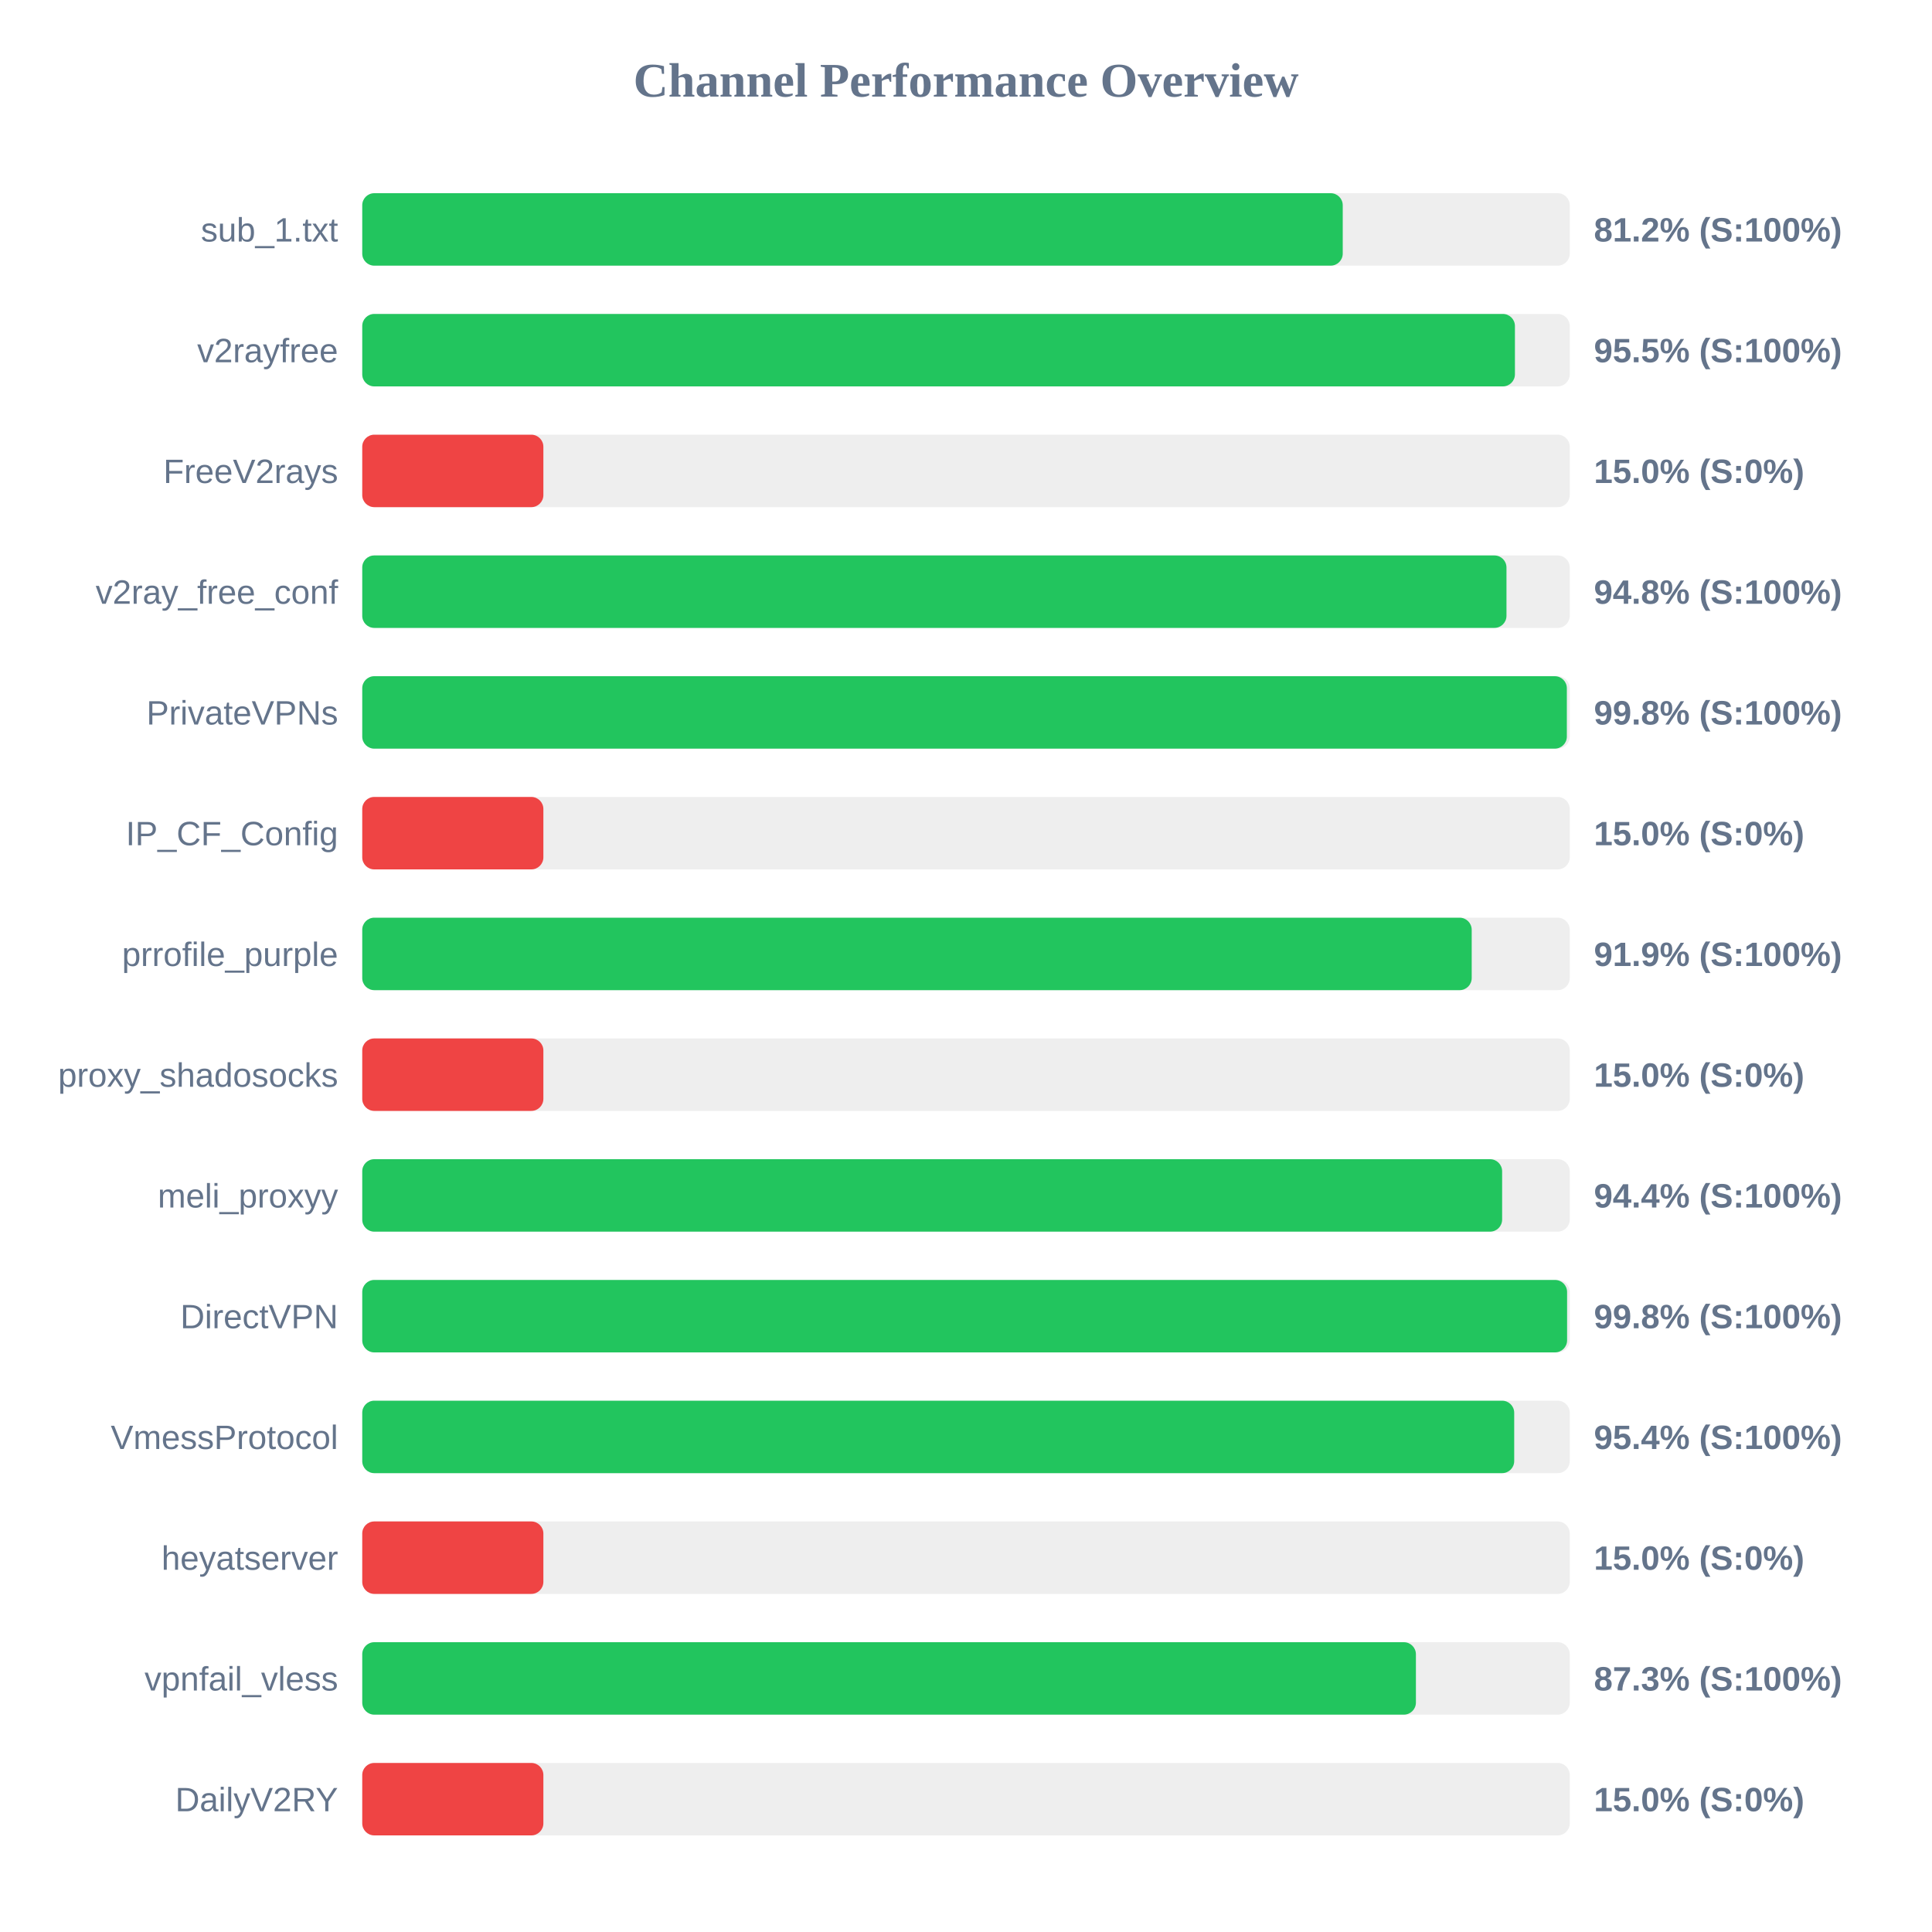
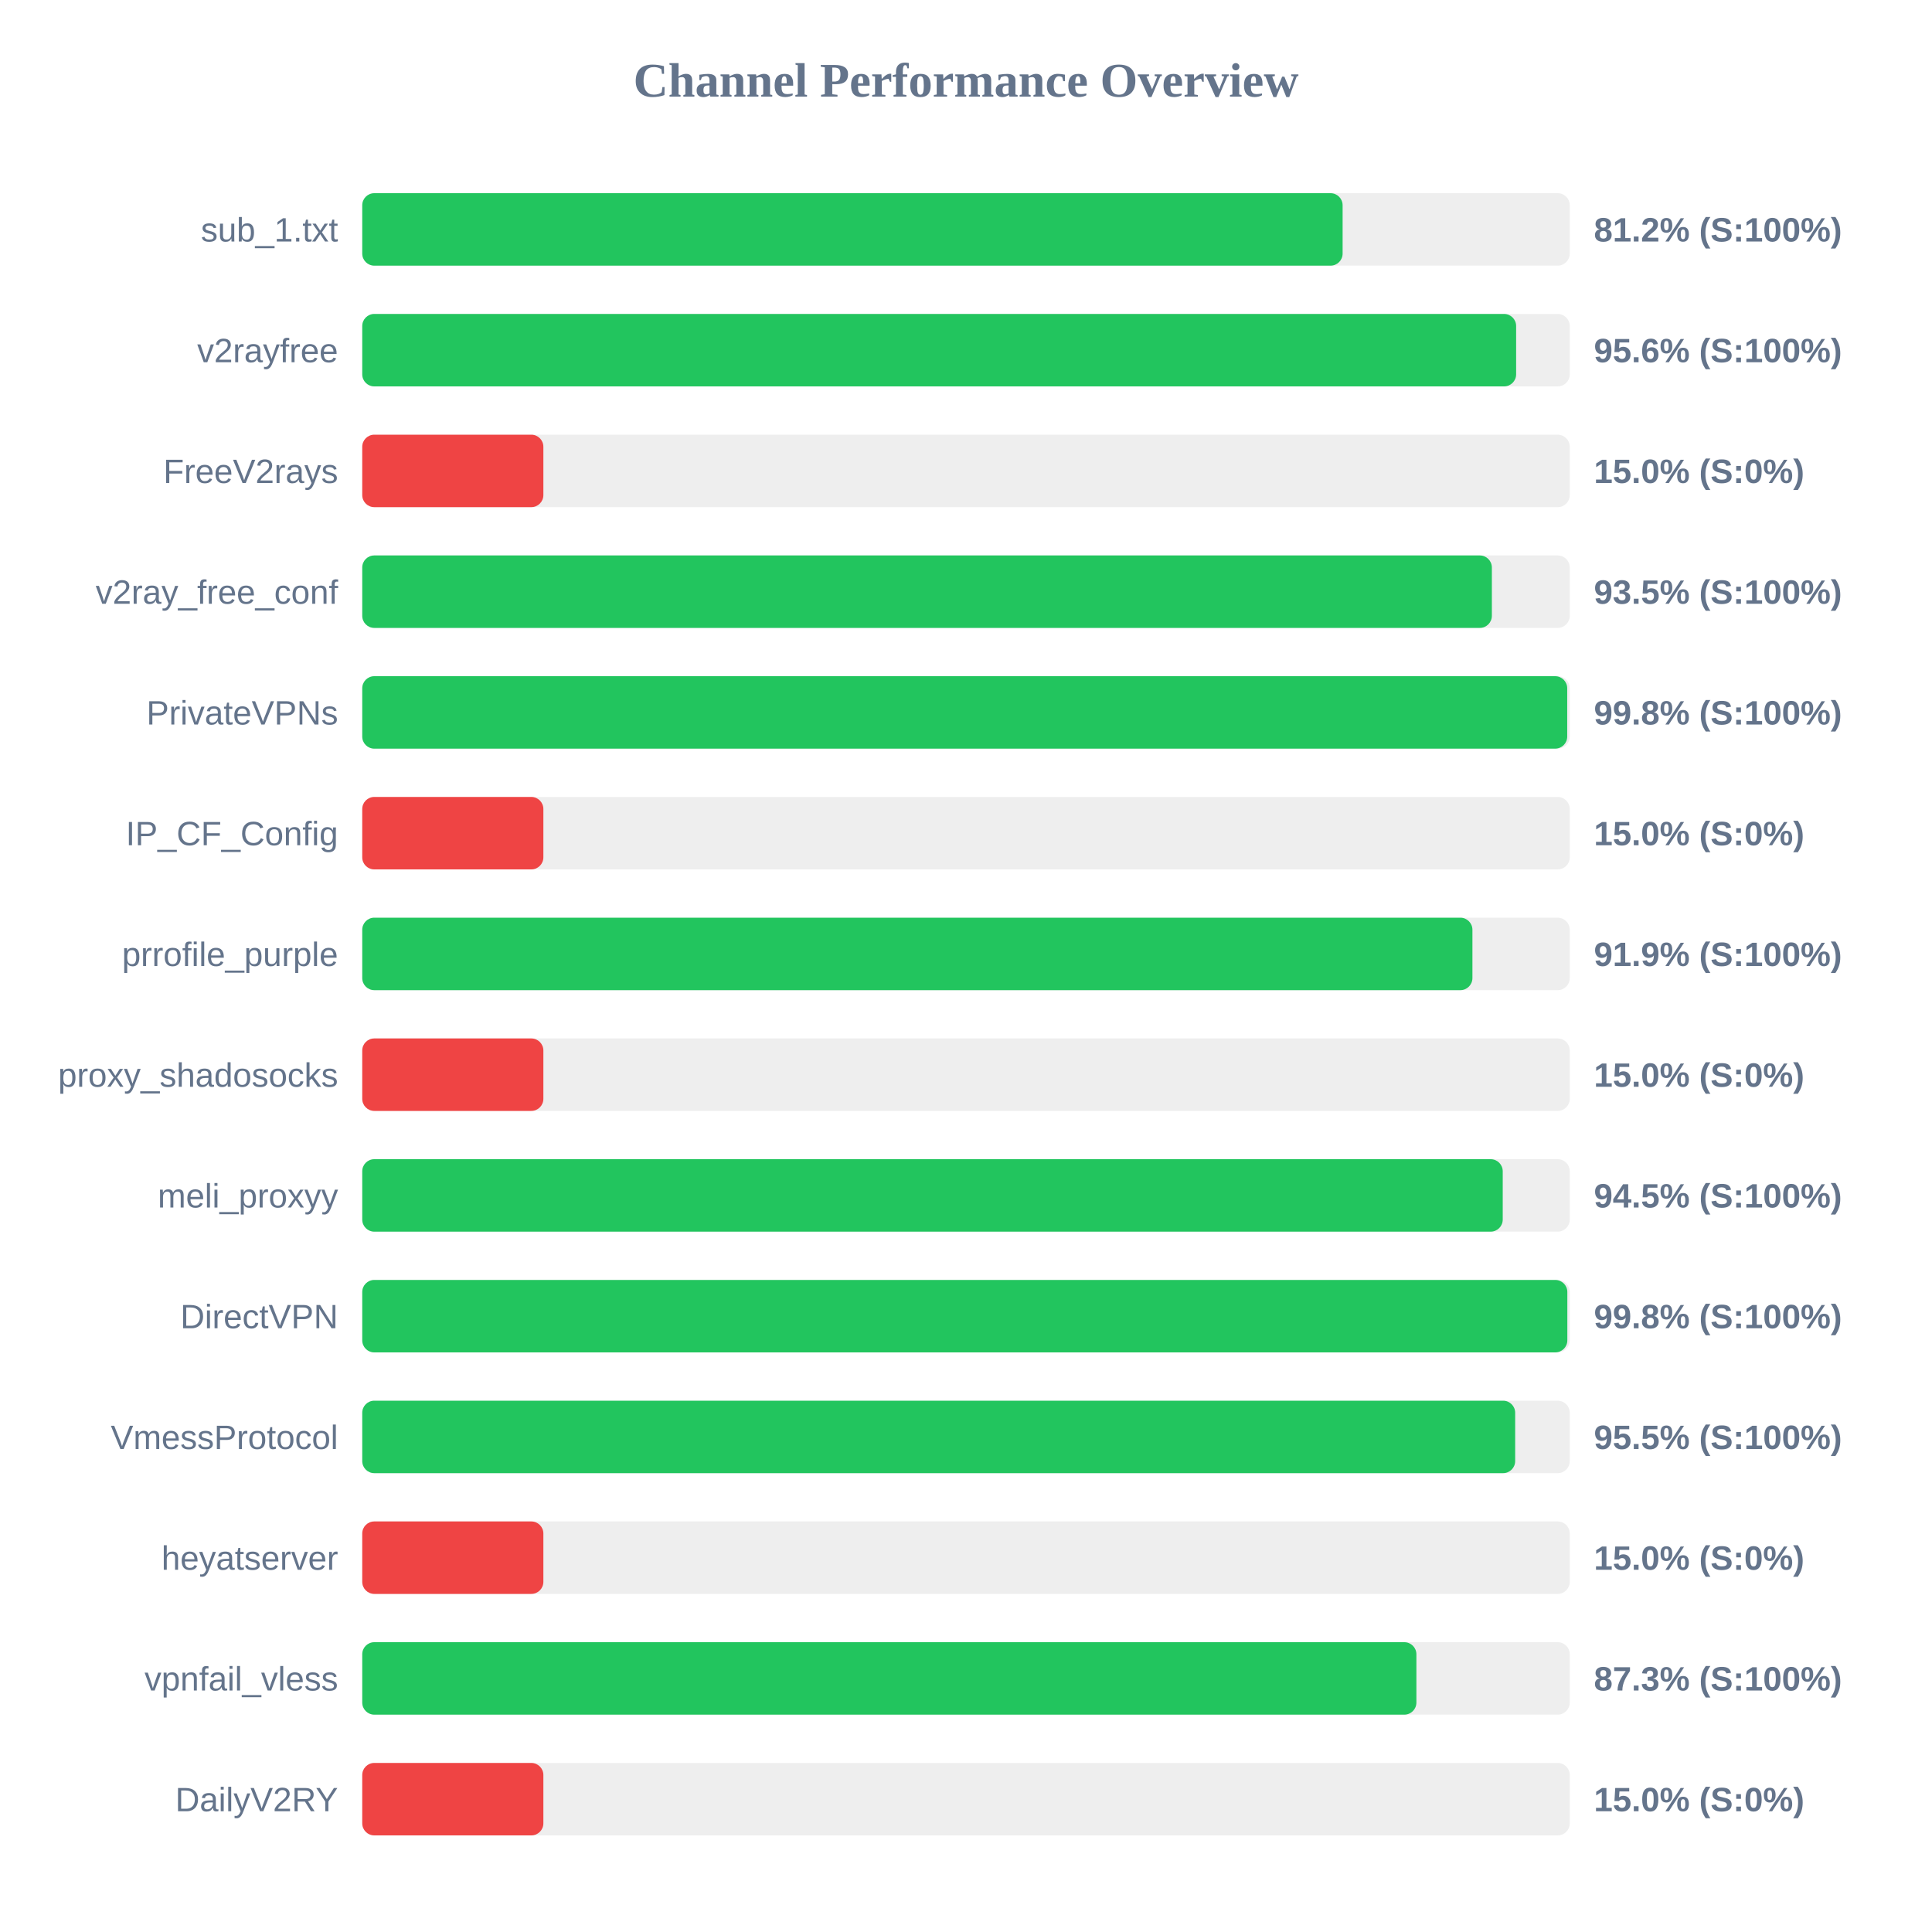
<svg xmlns="http://www.w3.org/2000/svg" width="800" height="800" version="1.1">
  <style>
        .row { font: 14px Arial; fill: #64748b; }
        .score { font: bold 14px Arial; fill: #64748b; }
    </style>
  <text x="400" y="40" text-anchor="middle" font-size="20px" font-weight="bold" fill="#64748b">Channel Performance Overview</text>
  <rect x="150" y="80" width="500" height="30" fill="#eee" rx="5" />
-   <rect x="150" y="80" width="406.0" height="30" fill="#22c55e" rx="5" />
+   <rect x="150" y="80" width="405.95" height="30" fill="#22c55e" rx="5" />
  <text x="140" y="100" text-anchor="end" class="row">sub_1.txt</text>
  <text x="660" y="100" text-anchor="start" class="score">81.2% (S:100%)</text>
  <rect x="150" y="130" width="500" height="30" fill="#eee" rx="5" />
-   <rect x="150" y="130" width="477.3" height="30" fill="#22c55e" rx="5" />
+   <rect x="150" y="130" width="477.8" height="30" fill="#22c55e" rx="5" />
  <text x="140" y="150" text-anchor="end" class="row">v2rayfree</text>
-   <text x="660" y="150" text-anchor="start" class="score">95.5% (S:100%)</text>
+   <text x="660" y="150" text-anchor="start" class="score">95.6% (S:100%)</text>
  <rect x="150" y="180" width="500" height="30" fill="#eee" rx="5" />
  <rect x="150" y="180" width="75.0" height="30" fill="#ef4444" rx="5" />
  <text x="140" y="200" text-anchor="end" class="row">FreeV2rays</text>
  <text x="660" y="200" text-anchor="start" class="score">15.0% (S:0%)</text>
  <rect x="150" y="230" width="500" height="30" fill="#eee" rx="5" />
-   <rect x="150" y="230" width="473.8" height="30" fill="#22c55e" rx="5" />
+   <rect x="150" y="230" width="467.75" height="30" fill="#22c55e" rx="5" />
  <text x="140" y="250" text-anchor="end" class="row">v2ray_free_conf</text>
-   <text x="660" y="250" text-anchor="start" class="score">94.8% (S:100%)</text>
+   <text x="660" y="250" text-anchor="start" class="score">93.5% (S:100%)</text>
  <rect x="150" y="280" width="500" height="30" fill="#eee" rx="5" />
-   <rect x="150" y="280" width="498.8" height="30" fill="#22c55e" rx="5" />
+   <rect x="150" y="280" width="498.95" height="30" fill="#22c55e" rx="5" />
  <text x="140" y="300" text-anchor="end" class="row">PrivateVPNs</text>
  <text x="660" y="300" text-anchor="start" class="score">99.8% (S:100%)</text>
  <rect x="150" y="330" width="500" height="30" fill="#eee" rx="5" />
  <rect x="150" y="330" width="75.0" height="30" fill="#ef4444" rx="5" />
  <text x="140" y="350" text-anchor="end" class="row">IP_CF_Config</text>
  <text x="660" y="350" text-anchor="start" class="score">15.0% (S:0%)</text>
  <rect x="150" y="380" width="500" height="30" fill="#eee" rx="5" />
-   <rect x="150" y="380" width="459.4" height="30" fill="#22c55e" rx="5" />
+   <rect x="150" y="380" width="459.7" height="30" fill="#22c55e" rx="5" />
  <text x="140" y="400" text-anchor="end" class="row">prrofile_purple</text>
  <text x="660" y="400" text-anchor="start" class="score">91.9% (S:100%)</text>
  <rect x="150" y="430" width="500" height="30" fill="#eee" rx="5" />
  <rect x="150" y="430" width="75.0" height="30" fill="#ef4444" rx="5" />
  <text x="140" y="450" text-anchor="end" class="row">proxy_shadosocks</text>
  <text x="660" y="450" text-anchor="start" class="score">15.0% (S:0%)</text>
  <rect x="150" y="480" width="500" height="30" fill="#eee" rx="5" />
-   <rect x="150" y="480" width="472.0" height="30" fill="#22c55e" rx="5" />
+   <rect x="150" y="480" width="472.25" height="30" fill="#22c55e" rx="5" />
  <text x="140" y="500" text-anchor="end" class="row">meli_proxyy</text>
-   <text x="660" y="500" text-anchor="start" class="score">94.4% (S:100%)</text>
+   <text x="660" y="500" text-anchor="start" class="score">94.5% (S:100%)</text>
  <rect x="150" y="530" width="500" height="30" fill="#eee" rx="5" />
-   <rect x="150" y="530" width="498.9" height="30" fill="#22c55e" rx="5" />
+   <rect x="150" y="530" width="499.0" height="30" fill="#22c55e" rx="5" />
  <text x="140" y="550" text-anchor="end" class="row">DirectVPN</text>
  <text x="660" y="550" text-anchor="start" class="score">99.8% (S:100%)</text>
  <rect x="150" y="580" width="500" height="30" fill="#eee" rx="5" />
-   <rect x="150" y="580" width="477.0" height="30" fill="#22c55e" rx="5" />
+   <rect x="150" y="580" width="477.4" height="30" fill="#22c55e" rx="5" />
  <text x="140" y="600" text-anchor="end" class="row">VmessProtocol</text>
-   <text x="660" y="600" text-anchor="start" class="score">95.4% (S:100%)</text>
+   <text x="660" y="600" text-anchor="start" class="score">95.5% (S:100%)</text>
  <rect x="150" y="630" width="500" height="30" fill="#eee" rx="5" />
  <rect x="150" y="630" width="75.0" height="30" fill="#ef4444" rx="5" />
  <text x="140" y="650" text-anchor="end" class="row">heyatserver</text>
  <text x="660" y="650" text-anchor="start" class="score">15.0% (S:0%)</text>
  <rect x="150" y="680" width="500" height="30" fill="#eee" rx="5" />
-   <rect x="150" y="680" width="436.3" height="30" fill="#22c55e" rx="5" />
+   <rect x="150" y="680" width="436.5" height="30" fill="#22c55e" rx="5" />
  <text x="140" y="700" text-anchor="end" class="row">vpnfail_vless</text>
  <text x="660" y="700" text-anchor="start" class="score">87.3% (S:100%)</text>
  <rect x="150" y="730" width="500" height="30" fill="#eee" rx="5" />
  <rect x="150" y="730" width="75.0" height="30" fill="#ef4444" rx="5" />
  <text x="140" y="750" text-anchor="end" class="row">DailyV2RY</text>
  <text x="660" y="750" text-anchor="start" class="score">15.0% (S:0%)</text>
</svg>
